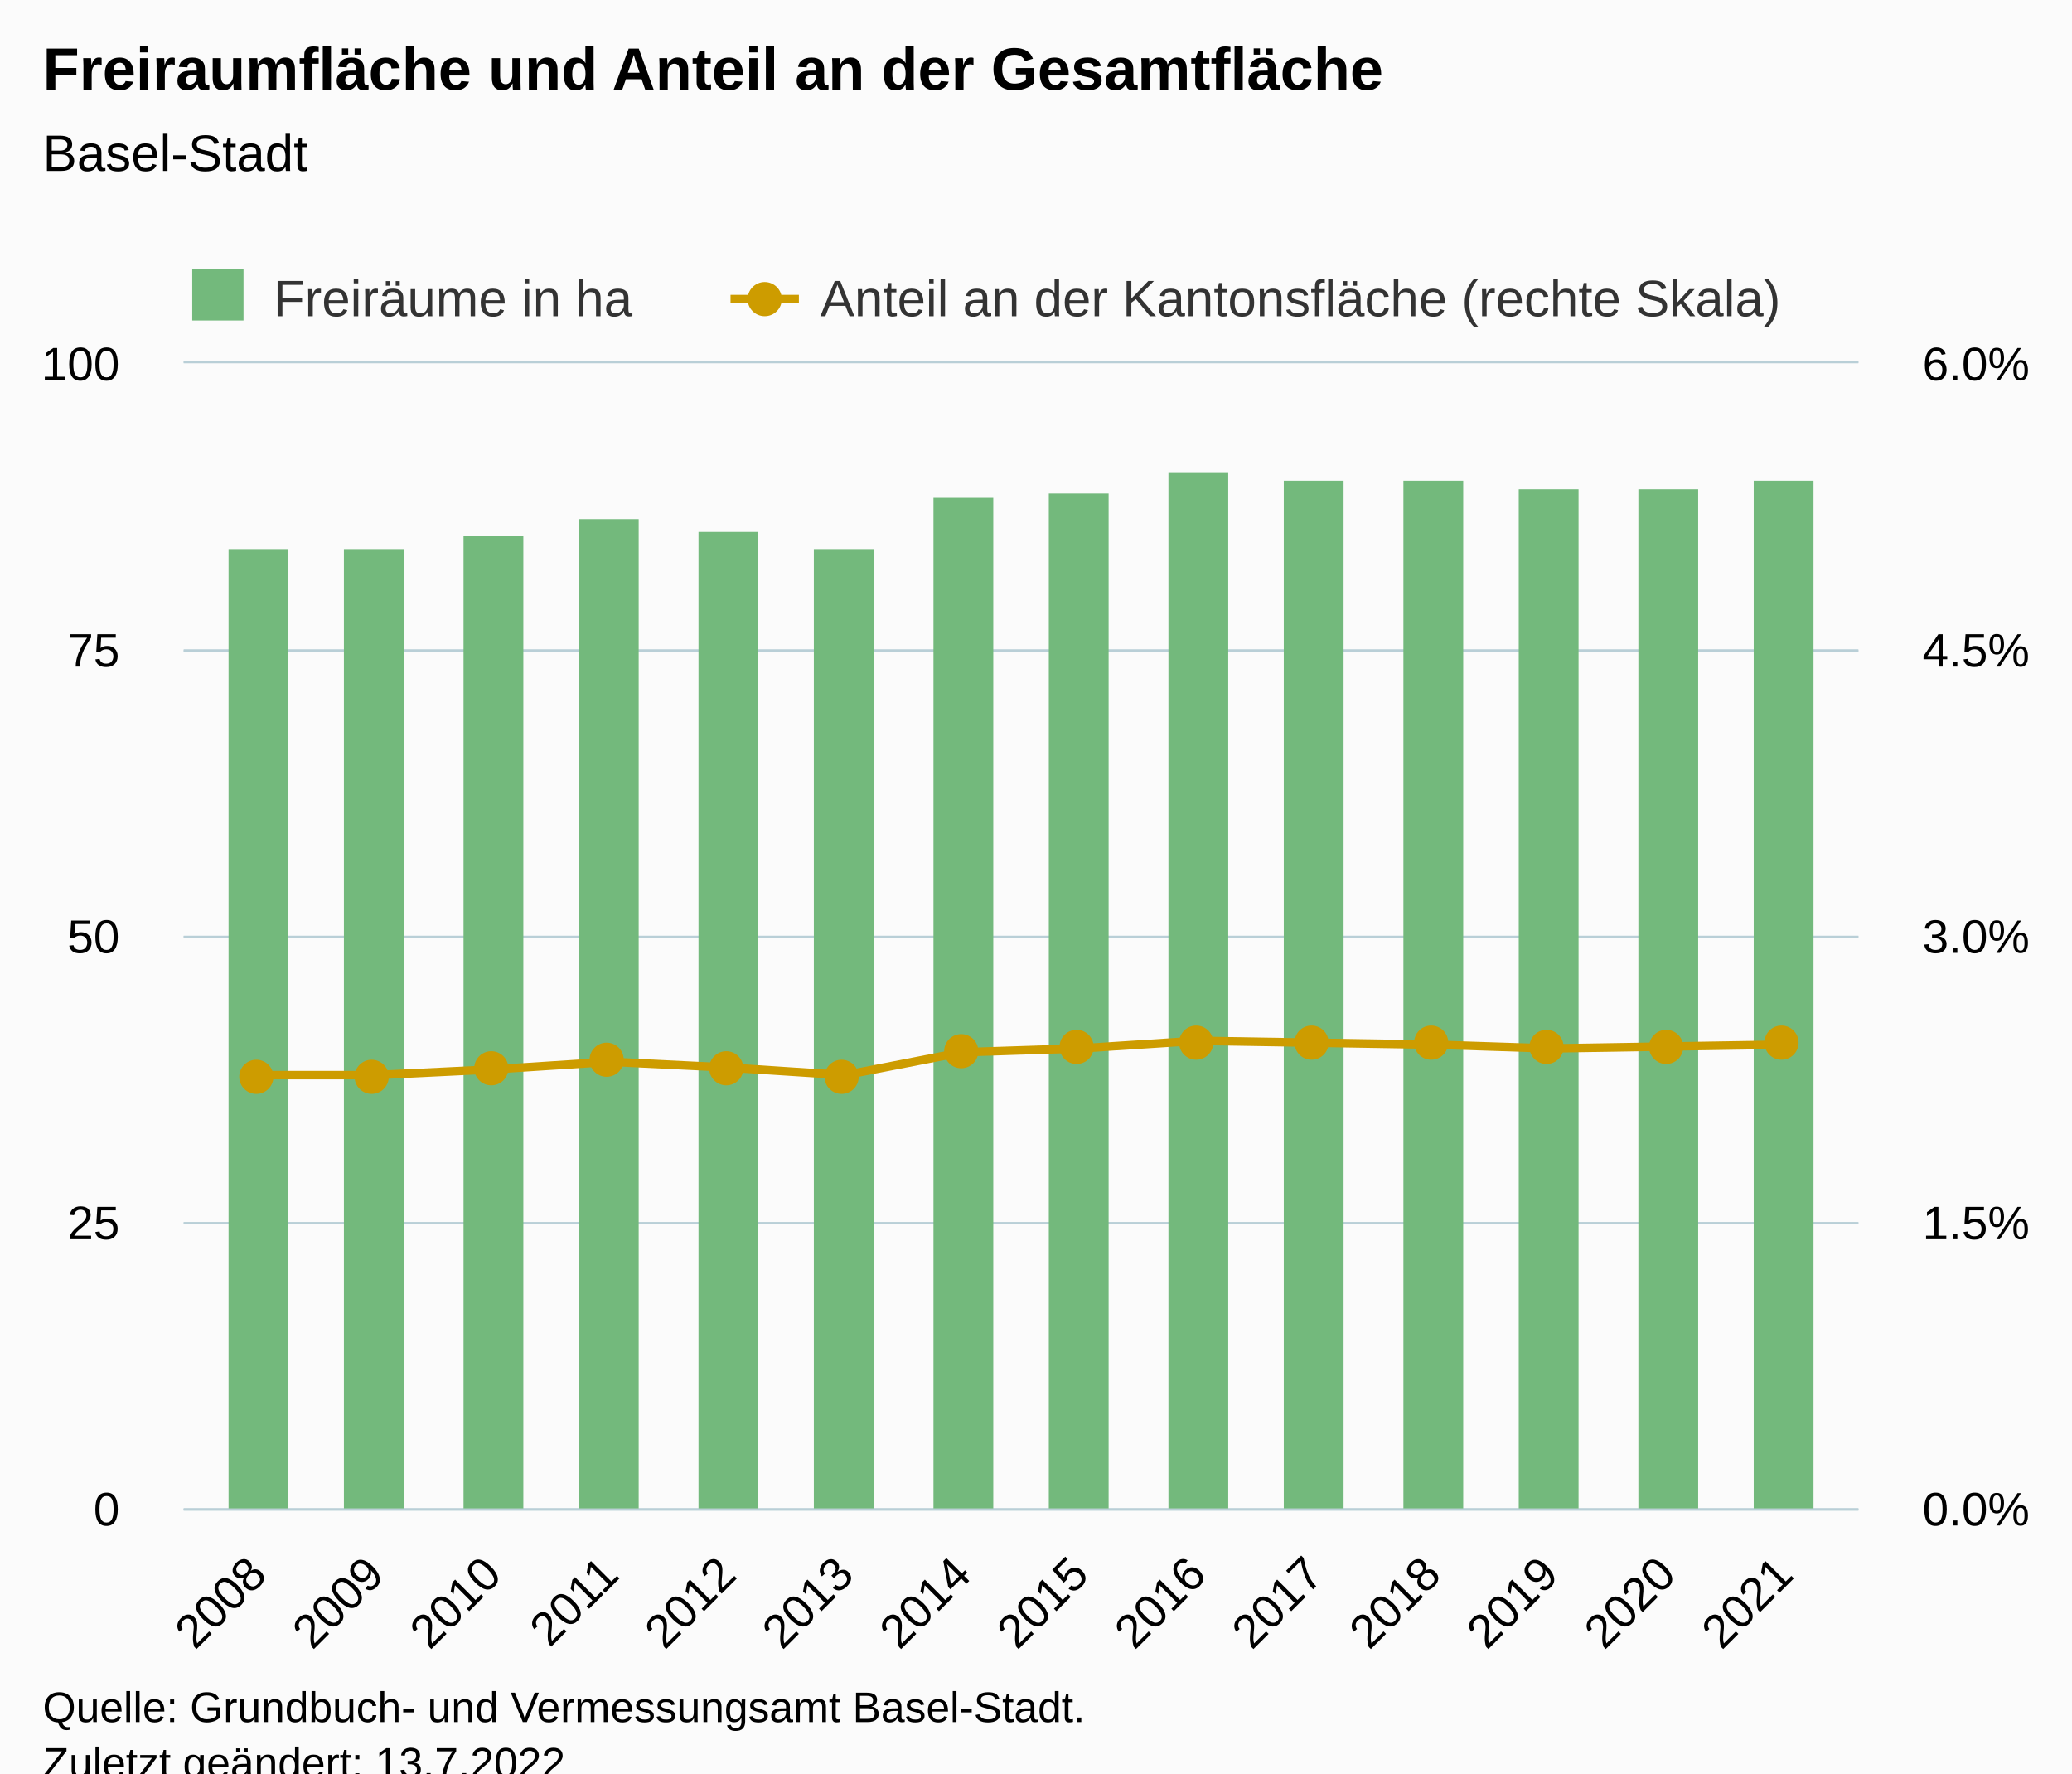
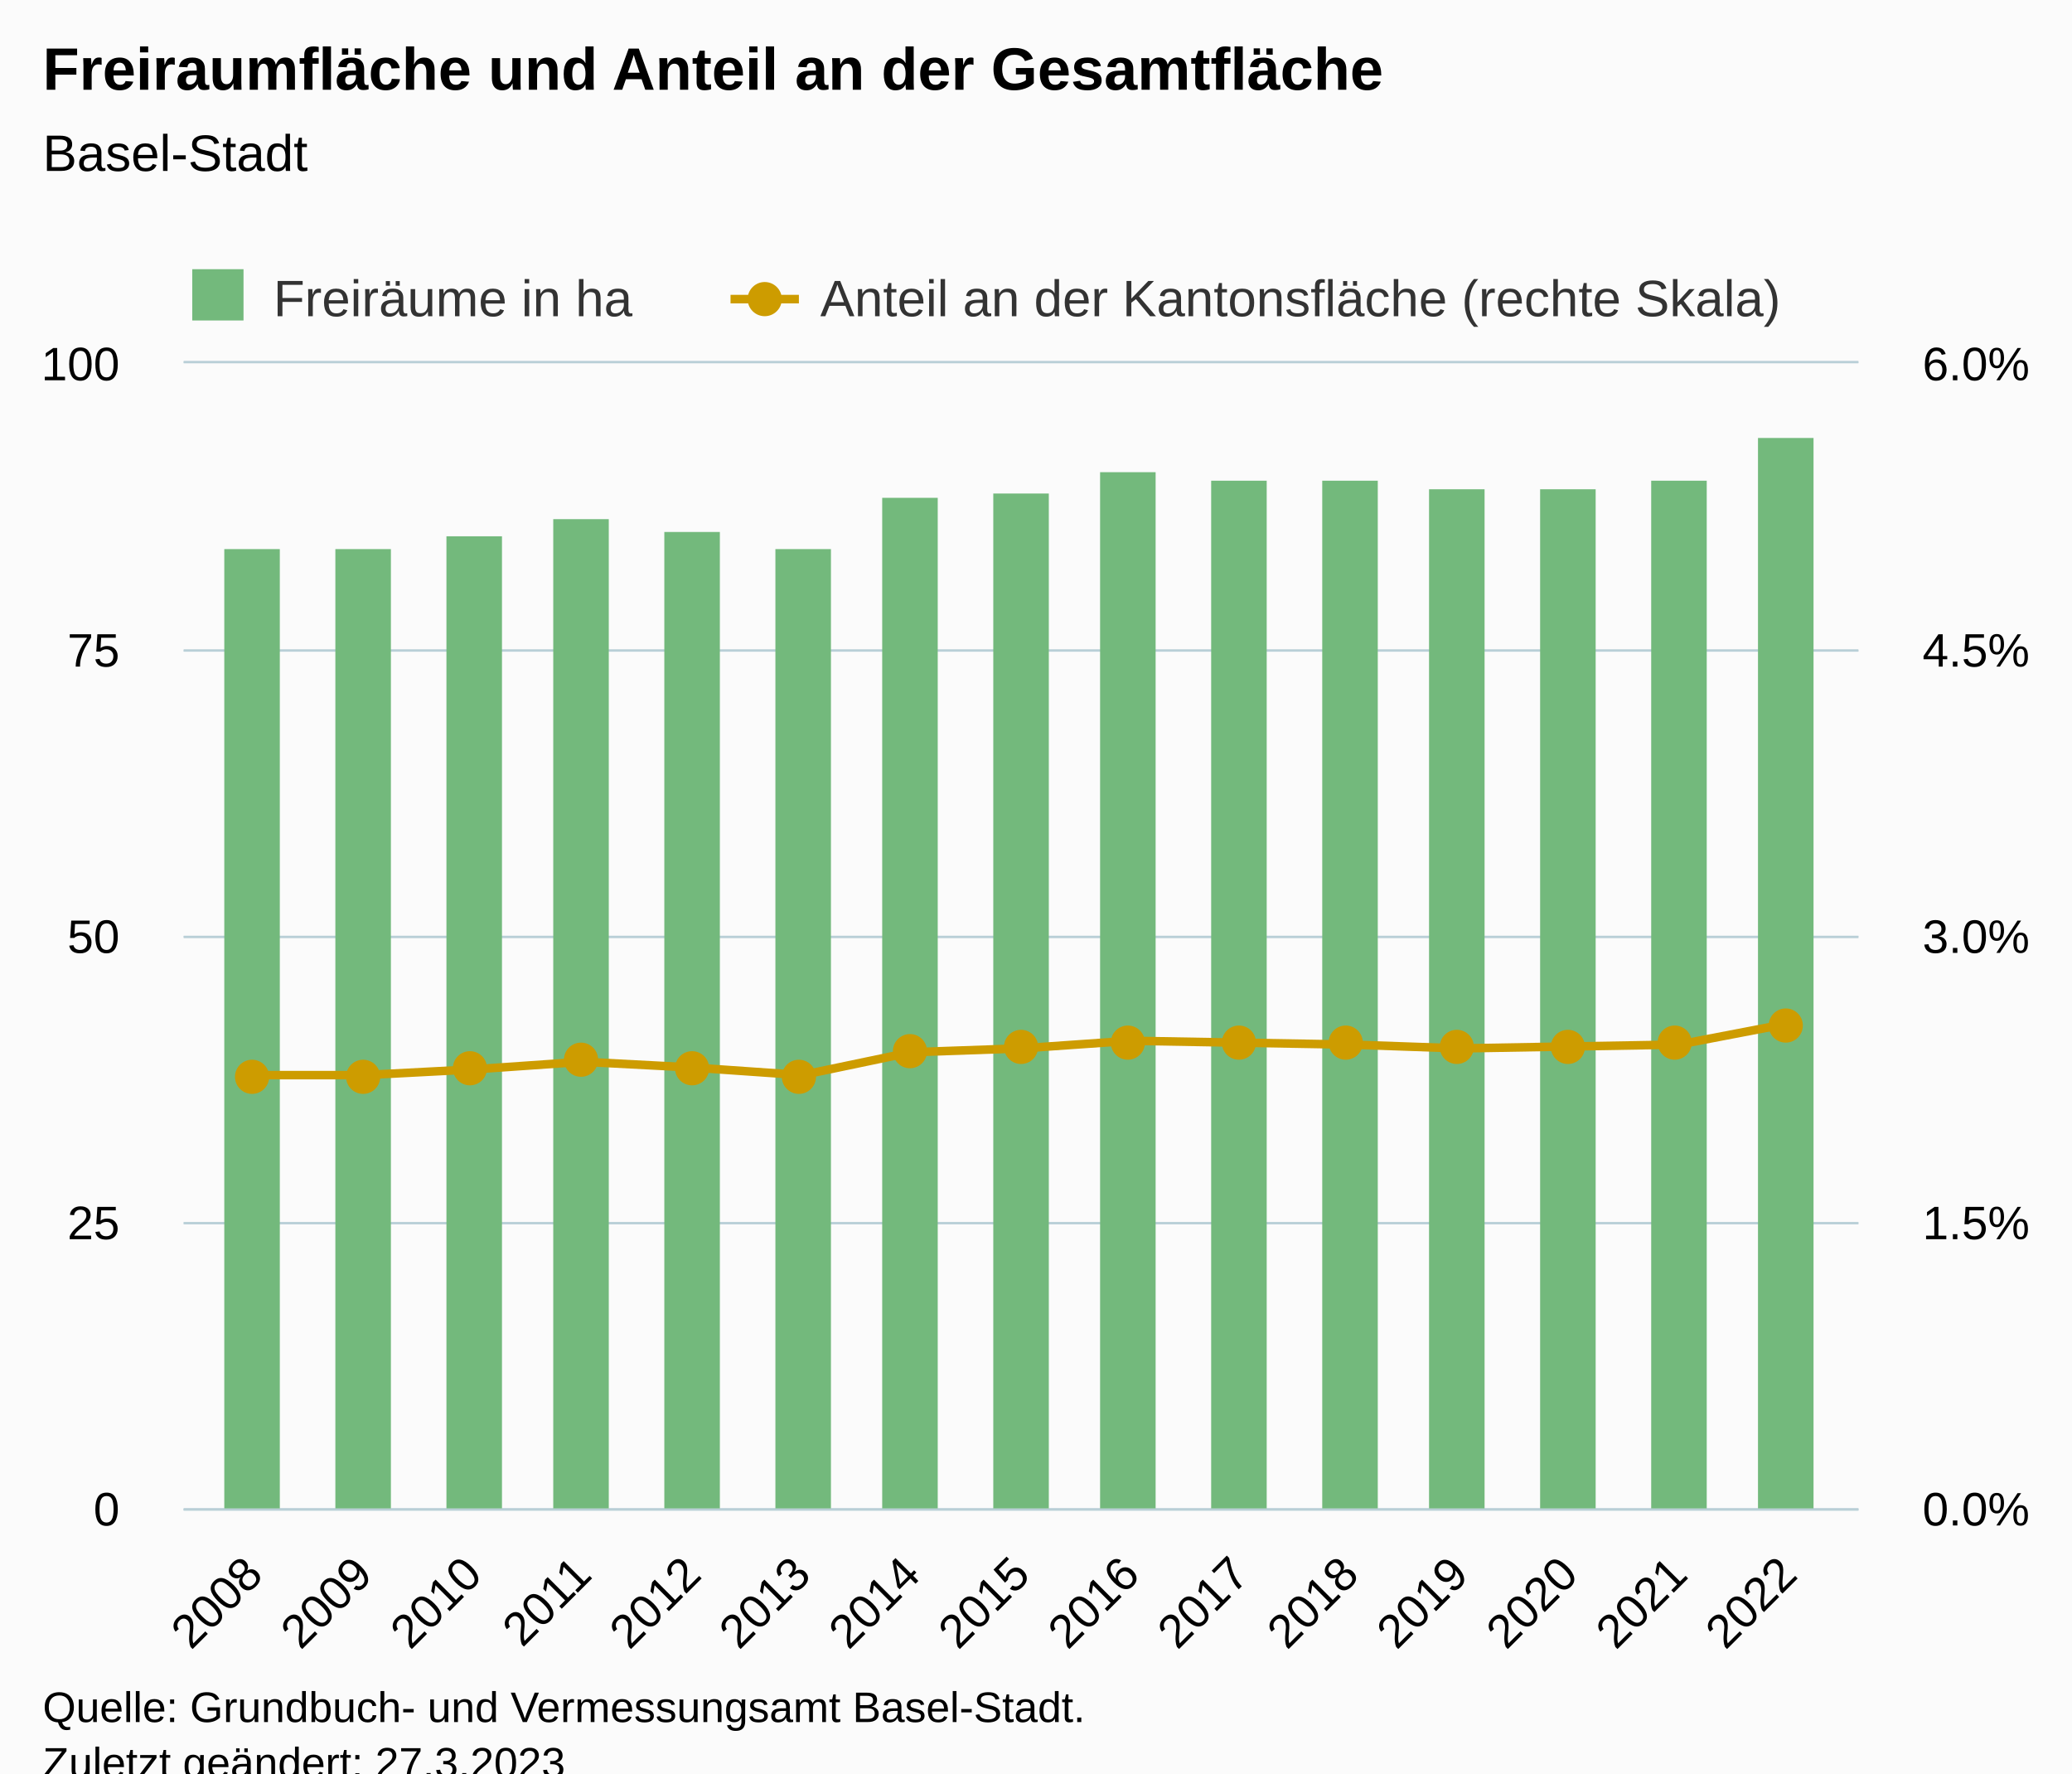
<svg xmlns="http://www.w3.org/2000/svg" version="1.1" class="highcharts-root" style="font-family:Arial;font-size:12px;" viewBox="0 0 485 415">
  <defs>
-     <clipPath id="highcharts-d41y2sq-37-">
+     <clipPath id="highcharts-o58ffxd-39-">
      <rect x="0" y="0" width="392" height="268" fill="none" />
    </clipPath>
-     <clipPath id="highcharts-d41y2sq-52-">
+     <clipPath id="highcharts-o58ffxd-55-">
      <rect x="0" y="0" width="392" height="268" fill="none" />
    </clipPath>
-     <clipPath id="highcharts-d41y2sq-67-">
+     <clipPath id="highcharts-o58ffxd-71-">
      <rect x="0" y="0" width="392" height="268" fill="none" />
    </clipPath>
-     <clipPath id="highcharts-d41y2sq-68-">
+     <clipPath id="highcharts-o58ffxd-72-">
      <rect x="43" y="85" width="392" height="268" fill="none" />
    </clipPath>
  </defs>
  <rect fill="#fbfbfb" class="highcharts-background" x="0" y="0" width="485" height="428" rx="0" ry="0" />
  <rect fill="none" class="highcharts-plot-background" x="43" y="85" width="392" height="268" />
  <g class="highcharts-pane-group" data-z-index="0" />
  <g class="highcharts-grid highcharts-xaxis-grid" data-z-index="1">
-     <path fill="none" data-z-index="1" class="highcharts-grid-line" d="M 59.5 85 L 59.5 353" opacity="1" />
-     <path fill="none" data-z-index="1" class="highcharts-grid-line" d="M 87.5 85 L 87.5 353" opacity="1" />
-     <path fill="none" data-z-index="1" class="highcharts-grid-line" d="M 114.5 85 L 114.5 353" opacity="1" />
-     <path fill="none" data-z-index="1" class="highcharts-grid-line" d="M 142.5 85 L 142.5 353" opacity="1" />
-     <path fill="none" data-z-index="1" class="highcharts-grid-line" d="M 169.5 85 L 169.5 353" opacity="1" />
-     <path fill="none" data-z-index="1" class="highcharts-grid-line" d="M 197.5 85 L 197.5 353" opacity="1" />
-     <path fill="none" data-z-index="1" class="highcharts-grid-line" d="M 224.5 85 L 224.5 353" opacity="1" />
-     <path fill="none" data-z-index="1" class="highcharts-grid-line" d="M 252.5 85 L 252.5 353" opacity="1" />
-     <path fill="none" data-z-index="1" class="highcharts-grid-line" d="M 279.5 85 L 279.5 353" opacity="1" />
-     <path fill="none" data-z-index="1" class="highcharts-grid-line" d="M 307.5 85 L 307.5 353" opacity="1" />
-     <path fill="none" data-z-index="1" class="highcharts-grid-line" d="M 334.5 85 L 334.5 353" opacity="1" />
-     <path fill="none" data-z-index="1" class="highcharts-grid-line" d="M 362.5 85 L 362.5 353" opacity="1" />
-     <path fill="none" data-z-index="1" class="highcharts-grid-line" d="M 389.5 85 L 389.5 353" opacity="1" />
-     <path fill="none" data-z-index="1" class="highcharts-grid-line" d="M 417.5 85 L 417.5 353" opacity="1" />
+     <path fill="none" data-z-index="1" class="highcharts-grid-line" d="M 58.5 85 L 58.5 353" opacity="1" />
+     <path fill="none" data-z-index="1" class="highcharts-grid-line" d="M 84.5 85 L 84.5 353" opacity="1" />
+     <path fill="none" data-z-index="1" class="highcharts-grid-line" d="M 110.5 85 L 110.5 353" opacity="1" />
+     <path fill="none" data-z-index="1" class="highcharts-grid-line" d="M 135.5 85 L 135.5 353" opacity="1" />
+     <path fill="none" data-z-index="1" class="highcharts-grid-line" d="M 161.5 85 L 161.5 353" opacity="1" />
+     <path fill="none" data-z-index="1" class="highcharts-grid-line" d="M 187.5 85 L 187.5 353" opacity="1" />
+     <path fill="none" data-z-index="1" class="highcharts-grid-line" d="M 212.5 85 L 212.5 353" opacity="1" />
+     <path fill="none" data-z-index="1" class="highcharts-grid-line" d="M 238.5 85 L 238.5 353" opacity="1" />
+     <path fill="none" data-z-index="1" class="highcharts-grid-line" d="M 264.5 85 L 264.5 353" opacity="1" />
+     <path fill="none" data-z-index="1" class="highcharts-grid-line" d="M 289.5 85 L 289.5 353" opacity="1" />
+     <path fill="none" data-z-index="1" class="highcharts-grid-line" d="M 315.5 85 L 315.5 353" opacity="1" />
+     <path fill="none" data-z-index="1" class="highcharts-grid-line" d="M 341.5 85 L 341.5 353" opacity="1" />
+     <path fill="none" data-z-index="1" class="highcharts-grid-line" d="M 366.5 85 L 366.5 353" opacity="1" />
+     <path fill="none" data-z-index="1" class="highcharts-grid-line" d="M 392.5 85 L 392.5 353" opacity="1" />
+     <path fill="none" data-z-index="1" class="highcharts-grid-line" d="M 418.5 85 L 418.5 353" opacity="1" />
  </g>
  <g class="highcharts-grid highcharts-yaxis-grid" data-z-index="1">
    <path fill="none" stroke="#B9CFD7" stroke-width="0.5" data-z-index="1" class="highcharts-grid-line" d="M 43 353.25 L 435 353.25" opacity="1" />
    <path fill="none" stroke="#B9CFD7" stroke-width="0.5" data-z-index="1" class="highcharts-grid-line" d="M 43 286.25 L 435 286.25" opacity="1" />
    <path fill="none" stroke="#B9CFD7" stroke-width="0.5" data-z-index="1" class="highcharts-grid-line" d="M 43 219.25 L 435 219.25" opacity="1" />
    <path fill="none" stroke="#B9CFD7" stroke-width="0.5" data-z-index="1" class="highcharts-grid-line" d="M 43 152.25 L 435 152.25" opacity="1" />
    <path fill="none" stroke="#B9CFD7" stroke-width="0.5" data-z-index="1" class="highcharts-grid-line" d="M 43 84.75 L 435 84.75" opacity="1" />
  </g>
  <g class="highcharts-grid highcharts-yaxis-grid" data-z-index="1">
    <path fill="none" stroke="#B9CFD7" stroke-width="0.5" data-z-index="1" class="highcharts-grid-line" d="M 43 353.25 L 435 353.25" opacity="1" />
    <path fill="none" stroke="#B9CFD7" stroke-width="0.5" data-z-index="1" class="highcharts-grid-line" d="M 43 286.25 L 435 286.25" opacity="1" />
    <path fill="none" stroke="#B9CFD7" stroke-width="0.5" data-z-index="1" class="highcharts-grid-line" d="M 43 219.25 L 435 219.25" opacity="1" />
    <path fill="none" stroke="#B9CFD7" stroke-width="0.5" data-z-index="1" class="highcharts-grid-line" d="M 43 152.25 L 435 152.25" opacity="1" />
    <path fill="none" stroke="#B9CFD7" stroke-width="0.5" data-z-index="1" class="highcharts-grid-line" d="M 43 84.75 L 435 84.75" opacity="1" />
  </g>
  <rect fill="none" class="highcharts-plot-border" data-z-index="1" x="43" y="85" width="392" height="268" />
  <g class="highcharts-axis highcharts-xaxis" data-z-index="2">
    <path fill="none" class="highcharts-axis-line" stroke="#B9CFD7" stroke-width="0.5" data-z-index="7" d="M 43 353.25 L 435 353.25" />
  </g>
  <g class="highcharts-axis highcharts-yaxis" data-z-index="2">
    <path fill="none" class="highcharts-axis-line" data-z-index="7" d="M 43 85 L 43 353" />
  </g>
  <g class="highcharts-axis highcharts-yaxis" data-z-index="2">
    <path fill="none" class="highcharts-axis-line" data-z-index="7" d="M 435 85 L 435 353" />
  </g>
  <g class="highcharts-series-group" data-z-index="3">
-     <g class="highcharts-series highcharts-series-0 highcharts-column-series" data-z-index="0.1" opacity="1" transform="translate(43,85) scale(1 1)" clip-path="url(#highcharts-d41y2sq-52-)">
-       <rect x="10.5" y="43.5" width="14" height="225" fill="#73b97c" stroke="#ffffff" stroke-width="1e-7" opacity="1" class="highcharts-point" />
-       <rect x="37.5" y="43.5" width="14" height="225" fill="#73b97c" stroke="#ffffff" stroke-width="1e-7" opacity="1" class="highcharts-point" />
-       <rect x="65.5" y="40.5" width="14" height="228" fill="#73b97c" stroke="#ffffff" stroke-width="1e-7" opacity="1" class="highcharts-point" />
-       <rect x="92.5" y="36.5" width="14" height="232" fill="#73b97c" stroke="#ffffff" stroke-width="1e-7" opacity="1" class="highcharts-point" />
-       <rect x="120.5" y="39.5" width="14" height="229" fill="#73b97c" stroke="#ffffff" stroke-width="1e-7" opacity="1" class="highcharts-point" />
-       <rect x="147.5" y="43.5" width="14" height="225" fill="#73b97c" stroke="#ffffff" stroke-width="1e-7" opacity="1" class="highcharts-point" />
-       <rect x="175.5" y="31.5" width="14" height="237" fill="#73b97c" stroke="#ffffff" stroke-width="1e-7" opacity="1" class="highcharts-point" />
-       <rect x="202.5" y="30.5" width="14" height="238" fill="#73b97c" stroke="#ffffff" stroke-width="1e-7" opacity="1" class="highcharts-point" />
-       <rect x="230.5" y="25.5" width="14" height="243" fill="#73b97c" stroke="#ffffff" stroke-width="1e-7" opacity="1" class="highcharts-point" />
-       <rect x="257.5" y="27.5" width="14" height="241" fill="#73b97c" stroke="#ffffff" stroke-width="1e-7" opacity="1" class="highcharts-point" />
-       <rect x="285.5" y="27.5" width="14" height="241" fill="#73b97c" stroke="#ffffff" stroke-width="1e-7" opacity="1" class="highcharts-point" />
-       <rect x="312.5" y="29.5" width="14" height="239" fill="#73b97c" stroke="#ffffff" stroke-width="1e-7" opacity="1" class="highcharts-point" />
-       <rect x="340.5" y="29.5" width="14" height="239" fill="#73b97c" stroke="#ffffff" stroke-width="1e-7" opacity="1" class="highcharts-point" />
-       <rect x="367.5" y="27.5" width="14" height="241" fill="#73b97c" stroke="#ffffff" stroke-width="1e-7" opacity="1" class="highcharts-point" />
+     <g class="highcharts-series highcharts-series-0 highcharts-column-series" data-z-index="0.1" opacity="1" transform="translate(43,85) scale(1 1)" clip-path="url(#highcharts-o58ffxd-55-)">
+       <rect x="9.5" y="43.5" width="13" height="225" fill="#73b97c" stroke="#ffffff" stroke-width="1e-7" opacity="1" class="highcharts-point" />
+       <rect x="35.5" y="43.5" width="13" height="225" fill="#73b97c" stroke="#ffffff" stroke-width="1e-7" opacity="1" class="highcharts-point" />
+       <rect x="61.5" y="40.5" width="13" height="228" fill="#73b97c" stroke="#ffffff" stroke-width="1e-7" opacity="1" class="highcharts-point" />
+       <rect x="86.5" y="36.5" width="13" height="232" fill="#73b97c" stroke="#ffffff" stroke-width="1e-7" opacity="1" class="highcharts-point" />
+       <rect x="112.5" y="39.5" width="13" height="229" fill="#73b97c" stroke="#ffffff" stroke-width="1e-7" opacity="1" class="highcharts-point" />
+       <rect x="138.5" y="43.5" width="13" height="225" fill="#73b97c" stroke="#ffffff" stroke-width="1e-7" opacity="1" class="highcharts-point" />
+       <rect x="163.5" y="31.5" width="13" height="237" fill="#73b97c" stroke="#ffffff" stroke-width="1e-7" opacity="1" class="highcharts-point" />
+       <rect x="189.5" y="30.5" width="13" height="238" fill="#73b97c" stroke="#ffffff" stroke-width="1e-7" opacity="1" class="highcharts-point" />
+       <rect x="214.5" y="25.5" width="13" height="243" fill="#73b97c" stroke="#ffffff" stroke-width="1e-7" opacity="1" class="highcharts-point" />
+       <rect x="240.5" y="27.5" width="13" height="241" fill="#73b97c" stroke="#ffffff" stroke-width="1e-7" opacity="1" class="highcharts-point" />
+       <rect x="266.5" y="27.5" width="13" height="241" fill="#73b97c" stroke="#ffffff" stroke-width="1e-7" opacity="1" class="highcharts-point" />
+       <rect x="291.5" y="29.5" width="13" height="239" fill="#73b97c" stroke="#ffffff" stroke-width="1e-7" opacity="1" class="highcharts-point" />
+       <rect x="317.5" y="29.5" width="13" height="239" fill="#73b97c" stroke="#ffffff" stroke-width="1e-7" opacity="1" class="highcharts-point" />
+       <rect x="343.5" y="27.5" width="13" height="241" fill="#73b97c" stroke="#ffffff" stroke-width="1e-7" opacity="1" class="highcharts-point" />
+       <rect x="368.5" y="17.5" width="13" height="251" fill="#73b97c" stroke="#ffffff" stroke-width="1e-7" opacity="1" class="highcharts-point" />
    </g>
    <g class="highcharts-markers highcharts-series-0 highcharts-column-series" data-z-index="0.1" opacity="1" transform="translate(43,85) scale(1 1)" clip-path="none" />
-     <g class="highcharts-series highcharts-series-1 highcharts-line-series" data-z-index="0.1" opacity="1" transform="translate(43,85) scale(1 1)" clip-path="url(#highcharts-d41y2sq-67-)">
-       <path fill="none" d="M 17.318 166.607 L 44.808 166.607 L 72.297 165.267 L 99.787 163.48 L 127.276 164.82 L 154.766 166.607 L 182.255 161.247 L 209.745 160.353 L 237.234 158.567 L 264.724 159.013 L 292.213 159.46 L 319.703 160.353 L 347.192 159.907 L 374.682 159.46" class="highcharts-graph" data-z-index="1" stroke="#cd9c00" stroke-width="2" stroke-linejoin="round" stroke-linecap="round" />
+     <g class="highcharts-series highcharts-series-1 highcharts-line-series" data-z-index="0.1" opacity="1" transform="translate(43,85) scale(1 1)" clip-path="url(#highcharts-o58ffxd-71-)">
+       <path fill="none" d="M 16.419 166.607 L 42.073 166.607 L 67.728 165.267 L 93.382 163.48 L 119.037 164.82 L 144.691 166.607 L 170.346 161.247 L 196 160.353 L 221.654 158.567 L 247.309 159.013 L 272.963 159.46 L 298.618 160.353 L 324.272 159.907 L 349.927 159.46 L 375.581 154.547" class="highcharts-graph" data-z-index="1" stroke="#cd9c00" stroke-width="2" stroke-linejoin="round" stroke-linecap="round" />
    </g>
    <g class="highcharts-markers highcharts-series-1 highcharts-line-series" data-z-index="0.1" opacity="1" transform="translate(43,85) scale(1 1)" clip-path="none">
-       <path fill="#cd9c00" d="M 17 171 A 4 4 0 1 1 17.004 171 Z" opacity="1" class="highcharts-point" />
-       <path fill="#cd9c00" d="M 44 171 A 4 4 0 1 1 44.004 171 Z" opacity="1" class="highcharts-point" />
-       <path fill="#cd9c00" d="M 72 169 A 4 4 0 1 1 72.004 169 Z" opacity="1" class="highcharts-point" />
-       <path fill="#cd9c00" d="M 99 167 A 4 4 0 1 1 99.004 167 Z" opacity="1" class="highcharts-point" />
-       <path fill="#cd9c00" d="M 127 169 A 4 4 0 1 1 127.004 169 Z" opacity="1" class="highcharts-point" />
-       <path fill="#cd9c00" d="M 154 171 A 4 4 0 1 1 154.004 171 Z" opacity="1" class="highcharts-point" />
-       <path fill="#cd9c00" d="M 182 165 A 4 4 0 1 1 182.004 165 Z" opacity="1" class="highcharts-point" />
-       <path fill="#cd9c00" d="M 209 164 A 4 4 0 1 1 209.004 164 Z" opacity="1" class="highcharts-point" />
-       <path fill="#cd9c00" d="M 237 163 A 4 4 0 1 1 237.004 163 Z" opacity="1" class="highcharts-point" />
-       <path fill="#cd9c00" d="M 264 163 A 4 4 0 1 1 264.004 163 Z" opacity="1" class="highcharts-point" />
-       <path fill="#cd9c00" d="M 292 163 A 4 4 0 1 1 292.004 163 Z" opacity="1" class="highcharts-point" />
-       <path fill="#cd9c00" d="M 319 164 A 4 4 0 1 1 319.004 164 Z" opacity="1" class="highcharts-point" />
-       <path fill="#cd9c00" d="M 347 164 A 4 4 0 1 1 347.004 164 Z" opacity="1" class="highcharts-point" />
-       <path fill="#cd9c00" d="M 374 163 A 4 4 0 1 1 374.004 163 Z" opacity="1" class="highcharts-point" />
+       <path fill="#cd9c00" d="M 16 171 A 4 4 0 1 1 16.004 171 Z" opacity="1" class="highcharts-point" />
+       <path fill="#cd9c00" d="M 42 171 A 4 4 0 1 1 42.004 171 Z" opacity="1" class="highcharts-point" />
+       <path fill="#cd9c00" d="M 67 169 A 4 4 0 1 1 67.004 169 Z" opacity="1" class="highcharts-point" />
+       <path fill="#cd9c00" d="M 93 167 A 4 4 0 1 1 93.004 167 Z" opacity="1" class="highcharts-point" />
+       <path fill="#cd9c00" d="M 119 169 A 4 4 0 1 1 119.004 169 Z" opacity="1" class="highcharts-point" />
+       <path fill="#cd9c00" d="M 144 171 A 4 4 0 1 1 144.004 171 Z" opacity="1" class="highcharts-point" />
+       <path fill="#cd9c00" d="M 170 165 A 4 4 0 1 1 170.004 165 Z" opacity="1" class="highcharts-point" />
+       <path fill="#cd9c00" d="M 196 164 A 4 4 0 1 1 196.004 164 Z" opacity="1" class="highcharts-point" />
+       <path fill="#cd9c00" d="M 221 163 A 4 4 0 1 1 221.004 163 Z" opacity="1" class="highcharts-point" />
+       <path fill="#cd9c00" d="M 247 163 A 4 4 0 1 1 247.004 163 Z" opacity="1" class="highcharts-point" />
+       <path fill="#cd9c00" d="M 272 163 A 4 4 0 1 1 272.004 163 Z" opacity="1" class="highcharts-point" />
+       <path fill="#cd9c00" d="M 298 164 A 4 4 0 1 1 298.004 164 Z" opacity="1" class="highcharts-point" />
+       <path fill="#cd9c00" d="M 324 164 A 4 4 0 1 1 324.004 164 Z" opacity="1" class="highcharts-point" />
+       <path fill="#cd9c00" d="M 349 163 A 4 4 0 1 1 349.004 163 Z" opacity="1" class="highcharts-point" />
+       <path fill="#cd9c00" d="M 375 159 A 4 4 0 1 1 375.004 159 Z" opacity="1" class="highcharts-point" />
    </g>
  </g>
  <text x="10" text-anchor="start" class="highcharts-title" data-z-index="4" style="color:#000000;font-size:14px;font-weight:bold;fill:#000000;" y="21">
    <tspan>Freiraumfläche und Anteil an der Gesamtfläche</tspan>
  </text>
  <text x="10" text-anchor="start" class="highcharts-subtitle" data-z-index="4" style="color:#000000;font-size:12px;font-weight:normal;fill:#000000;" y="40">
    <tspan>Basel-Stadt</tspan>
  </text>
  <text x="10" text-anchor="start" class="highcharts-caption" data-z-index="4" style="color:#666666;fill:#666666;" y="400" />
  <g class="highcharts-legend" data-z-index="7" transform="translate(35,56)">
    <rect fill="none" class="highcharts-legend-box" rx="0" ry="0" x="0" y="0" width="394" height="26" visibility="visible" />
    <g data-z-index="1">
      <g>
        <g class="highcharts-legend-item highcharts-column-series highcharts-color-undefined highcharts-series-0" data-z-index="1" transform="translate(8,3)">
          <text x="21" style="color:#333333;cursor:pointer;font-size:12px;font-weight:normal;fill:#333333;" text-anchor="start" data-z-index="2" y="15">
            <tspan>Freiräume in ha</tspan>
          </text>
          <rect x="2" y="4" width="12" height="12" fill="#73b97c" class="highcharts-point" data-z-index="3" />
        </g>
        <g class="highcharts-legend-item highcharts-line-series highcharts-color-undefined highcharts-series-1" data-z-index="1" transform="translate(136,3)">
          <path fill="none" d="M 0 11 L 16 11" class="highcharts-graph" stroke="#cd9c00" stroke-width="2" />
          <path fill="#cd9c00" d="M 8 15 A 4 4 0 1 1 8.004 15 Z" class="highcharts-point" opacity="1" />
          <text x="21" y="15" style="color:#333333;cursor:pointer;font-size:12px;font-weight:normal;fill:#333333;" text-anchor="start" data-z-index="2">
            <tspan>Anteil an der Kantonsfläche (rechte Skala)</tspan>
          </text>
        </g>
      </g>
    </g>
  </g>
  <g class="highcharts-axis-labels highcharts-xaxis-labels" data-z-index="7">
-     <text x="62.911" style="color:#000000;cursor:default;font-size:11px;fill:#000000;" text-anchor="end" transform="translate(0,0) rotate(-45 62.9111 369)" y="369" opacity="1">2008</text>
-     <text x="90.401" style="color:#000000;cursor:default;font-size:11px;fill:#000000;" text-anchor="end" transform="translate(0,0) rotate(-45 90.40058 369)" y="369" opacity="1">2009</text>
-     <text x="117.89" style="color:#000000;cursor:default;font-size:11px;fill:#000000;" text-anchor="end" transform="translate(0,0) rotate(-45 117.8901 369)" y="369" opacity="1">2010</text>
-     <text x="145.38" style="color:#000000;cursor:default;font-size:11px;fill:#000000;" text-anchor="end" transform="translate(0,0) rotate(-45 145.3795 369)" y="369" opacity="1">2011</text>
-     <text x="172.869" style="color:#000000;cursor:default;font-size:11px;fill:#000000;" text-anchor="end" transform="translate(0,0) rotate(-45 172.869 369)" y="369" opacity="1">2012</text>
-     <text x="200.359" style="color:#000000;cursor:default;font-size:11px;fill:#000000;" text-anchor="end" transform="translate(0,0) rotate(-45 200.3585 369)" y="369" opacity="1">2013</text>
-     <text x="227.848" style="color:#000000;cursor:default;font-size:11px;fill:#000000;" text-anchor="end" transform="translate(0,0) rotate(-45 227.848 369)" y="369" opacity="1">2014</text>
-     <text x="255.337" style="color:#000000;cursor:default;font-size:11px;fill:#000000;" text-anchor="end" transform="translate(0,0) rotate(-45 255.3375 369)" y="369" opacity="1">2015</text>
-     <text x="282.827" style="color:#000000;cursor:default;font-size:11px;fill:#000000;" text-anchor="end" transform="translate(0,0) rotate(-45 282.8269 369)" y="369" opacity="1">2016</text>
-     <text x="310.316" style="color:#000000;cursor:default;font-size:11px;fill:#000000;" text-anchor="end" transform="translate(0,0) rotate(-45 310.3164 369)" y="369" opacity="1">2017</text>
-     <text x="337.806" style="color:#000000;cursor:default;font-size:11px;fill:#000000;" text-anchor="end" transform="translate(0,0) rotate(-45 337.8059 369)" y="369" opacity="1">2018</text>
-     <text x="365.295" style="color:#000000;cursor:default;font-size:11px;fill:#000000;" text-anchor="end" transform="translate(0,0) rotate(-45 365.2954 369)" y="369" opacity="1">2019</text>
-     <text x="392.785" style="color:#000000;cursor:default;font-size:11px;fill:#000000;" text-anchor="end" transform="translate(0,0) rotate(-45 392.7849 369)" y="369" opacity="1">2020</text>
-     <text x="420.274" style="color:#000000;cursor:default;font-size:11px;fill:#000000;" text-anchor="end" transform="translate(0,0) rotate(-45 420.2744 369)" y="369" opacity="1">2021</text>
+     <text x="62.012" style="color:#000000;cursor:default;font-size:11px;fill:#000000;" text-anchor="end" transform="translate(0,0) rotate(-45 62.01157 369)" y="369" opacity="1">2008</text>
+     <text x="87.666" style="color:#000000;cursor:default;font-size:11px;fill:#000000;" text-anchor="end" transform="translate(0,0) rotate(-45 87.66602 369)" y="369" opacity="1">2009</text>
+     <text x="113.32" style="color:#000000;cursor:default;font-size:11px;fill:#000000;" text-anchor="end" transform="translate(0,0) rotate(-45 113.3205 369)" y="369" opacity="1">2010</text>
+     <text x="138.975" style="color:#000000;cursor:default;font-size:11px;fill:#000000;" text-anchor="end" transform="translate(0,0) rotate(-45 138.9749 369)" y="369" opacity="1">2011</text>
+     <text x="164.629" style="color:#000000;cursor:default;font-size:11px;fill:#000000;" text-anchor="end" transform="translate(0,0) rotate(-45 164.6294 369)" y="369" opacity="1">2012</text>
+     <text x="190.284" style="color:#000000;cursor:default;font-size:11px;fill:#000000;" text-anchor="end" transform="translate(0,0) rotate(-45 190.2838 369)" y="369" opacity="1">2013</text>
+     <text x="215.938" style="color:#000000;cursor:default;font-size:11px;fill:#000000;" text-anchor="end" transform="translate(0,0) rotate(-45 215.9383 369)" y="369" opacity="1">2014</text>
+     <text x="241.593" style="color:#000000;cursor:default;font-size:11px;fill:#000000;" text-anchor="end" transform="translate(0,0) rotate(-45 241.5927 369)" y="369" opacity="1">2015</text>
+     <text x="267.247" style="color:#000000;cursor:default;font-size:11px;fill:#000000;" text-anchor="end" transform="translate(0,0) rotate(-45 267.2472 369)" y="369" opacity="1">2016</text>
+     <text x="292.902" style="color:#000000;cursor:default;font-size:11px;fill:#000000;" text-anchor="end" transform="translate(0,0) rotate(-45 292.9016 369)" y="369" opacity="1">2017</text>
+     <text x="318.556" style="color:#000000;cursor:default;font-size:11px;fill:#000000;" text-anchor="end" transform="translate(0,0) rotate(-45 318.5561 369)" y="369" opacity="1">2018</text>
+     <text x="344.211" style="color:#000000;cursor:default;font-size:11px;fill:#000000;" text-anchor="end" transform="translate(0,0) rotate(-45 344.2105 369)" y="369" opacity="1">2019</text>
+     <text x="369.865" style="color:#000000;cursor:default;font-size:11px;fill:#000000;" text-anchor="end" transform="translate(0,0) rotate(-45 369.865 369)" y="369" opacity="1">2020</text>
+     <text x="395.519" style="color:#000000;cursor:default;font-size:11px;fill:#000000;" text-anchor="end" transform="translate(0,0) rotate(-45 395.5194 369)" y="369" opacity="1">2021</text>
+     <text x="421.174" style="color:#000000;cursor:default;font-size:11px;fill:#000000;" text-anchor="end" transform="translate(0,0) rotate(-45 421.1739 369)" y="369" opacity="1">2022</text>
  </g>
  <g class="highcharts-axis-labels highcharts-yaxis-labels" data-z-index="7">
    <text x="28" style="color:#000000;cursor:default;font-size:11px;fill:#000000;" text-anchor="end" transform="translate(0,0)" y="357" opacity="1">0</text>
    <text x="28" style="color:#000000;cursor:default;font-size:11px;fill:#000000;" text-anchor="end" transform="translate(0,0)" y="290" opacity="1">25</text>
    <text x="28" style="color:#000000;cursor:default;font-size:11px;fill:#000000;" text-anchor="end" transform="translate(0,0)" y="223" opacity="1">50</text>
    <text x="28" style="color:#000000;cursor:default;font-size:11px;fill:#000000;" text-anchor="end" transform="translate(0,0)" y="156" opacity="1">75</text>
    <text x="28" style="color:#000000;cursor:default;font-size:11px;fill:#000000;" text-anchor="end" transform="translate(0,0)" y="89" opacity="1">100</text>
  </g>
  <g class="highcharts-axis-labels highcharts-yaxis-labels" data-z-index="7">
    <text x="450" style="color:#000000;cursor:default;font-size:11px;fill:#000000;" text-anchor="start" transform="translate(0,0)" y="357" opacity="1">0.0%</text>
    <text x="450" style="color:#000000;cursor:default;font-size:11px;fill:#000000;" text-anchor="start" transform="translate(0,0)" y="290" opacity="1">1.5%</text>
    <text x="450" style="color:#000000;cursor:default;font-size:11px;fill:#000000;" text-anchor="start" transform="translate(0,0)" y="223" opacity="1">3.0%</text>
    <text x="450" style="color:#000000;cursor:default;font-size:11px;fill:#000000;" text-anchor="start" transform="translate(0,0)" y="156" opacity="1">4.5%</text>
    <text x="450" style="color:#000000;cursor:default;font-size:11px;fill:#000000;" text-anchor="start" transform="translate(0,0)" y="89" opacity="1">6.0%</text>
  </g>
  <text x="10" class="highcharts-credits" text-anchor="start" data-z-index="8" style="cursor:default;color:#000000;font-size:10px;fill:#000000;" y="403">
    <tspan>Quelle: Grundbuch- und Vermessungsamt Basel-Stadt.</tspan>
-     <tspan x="10" dy="13">Zuletzt geändert: 13.7.2022</tspan>
+     <tspan x="10" dy="13">Zuletzt geändert: 27.3.2023</tspan>
  </text>
-   <g class="highcharts-control-points" data-z-index="99" clip-path="url(#highcharts-d41y2sq-68-)" />
+   <g class="highcharts-control-points" data-z-index="99" clip-path="url(#highcharts-o58ffxd-72-)" />
</svg>
